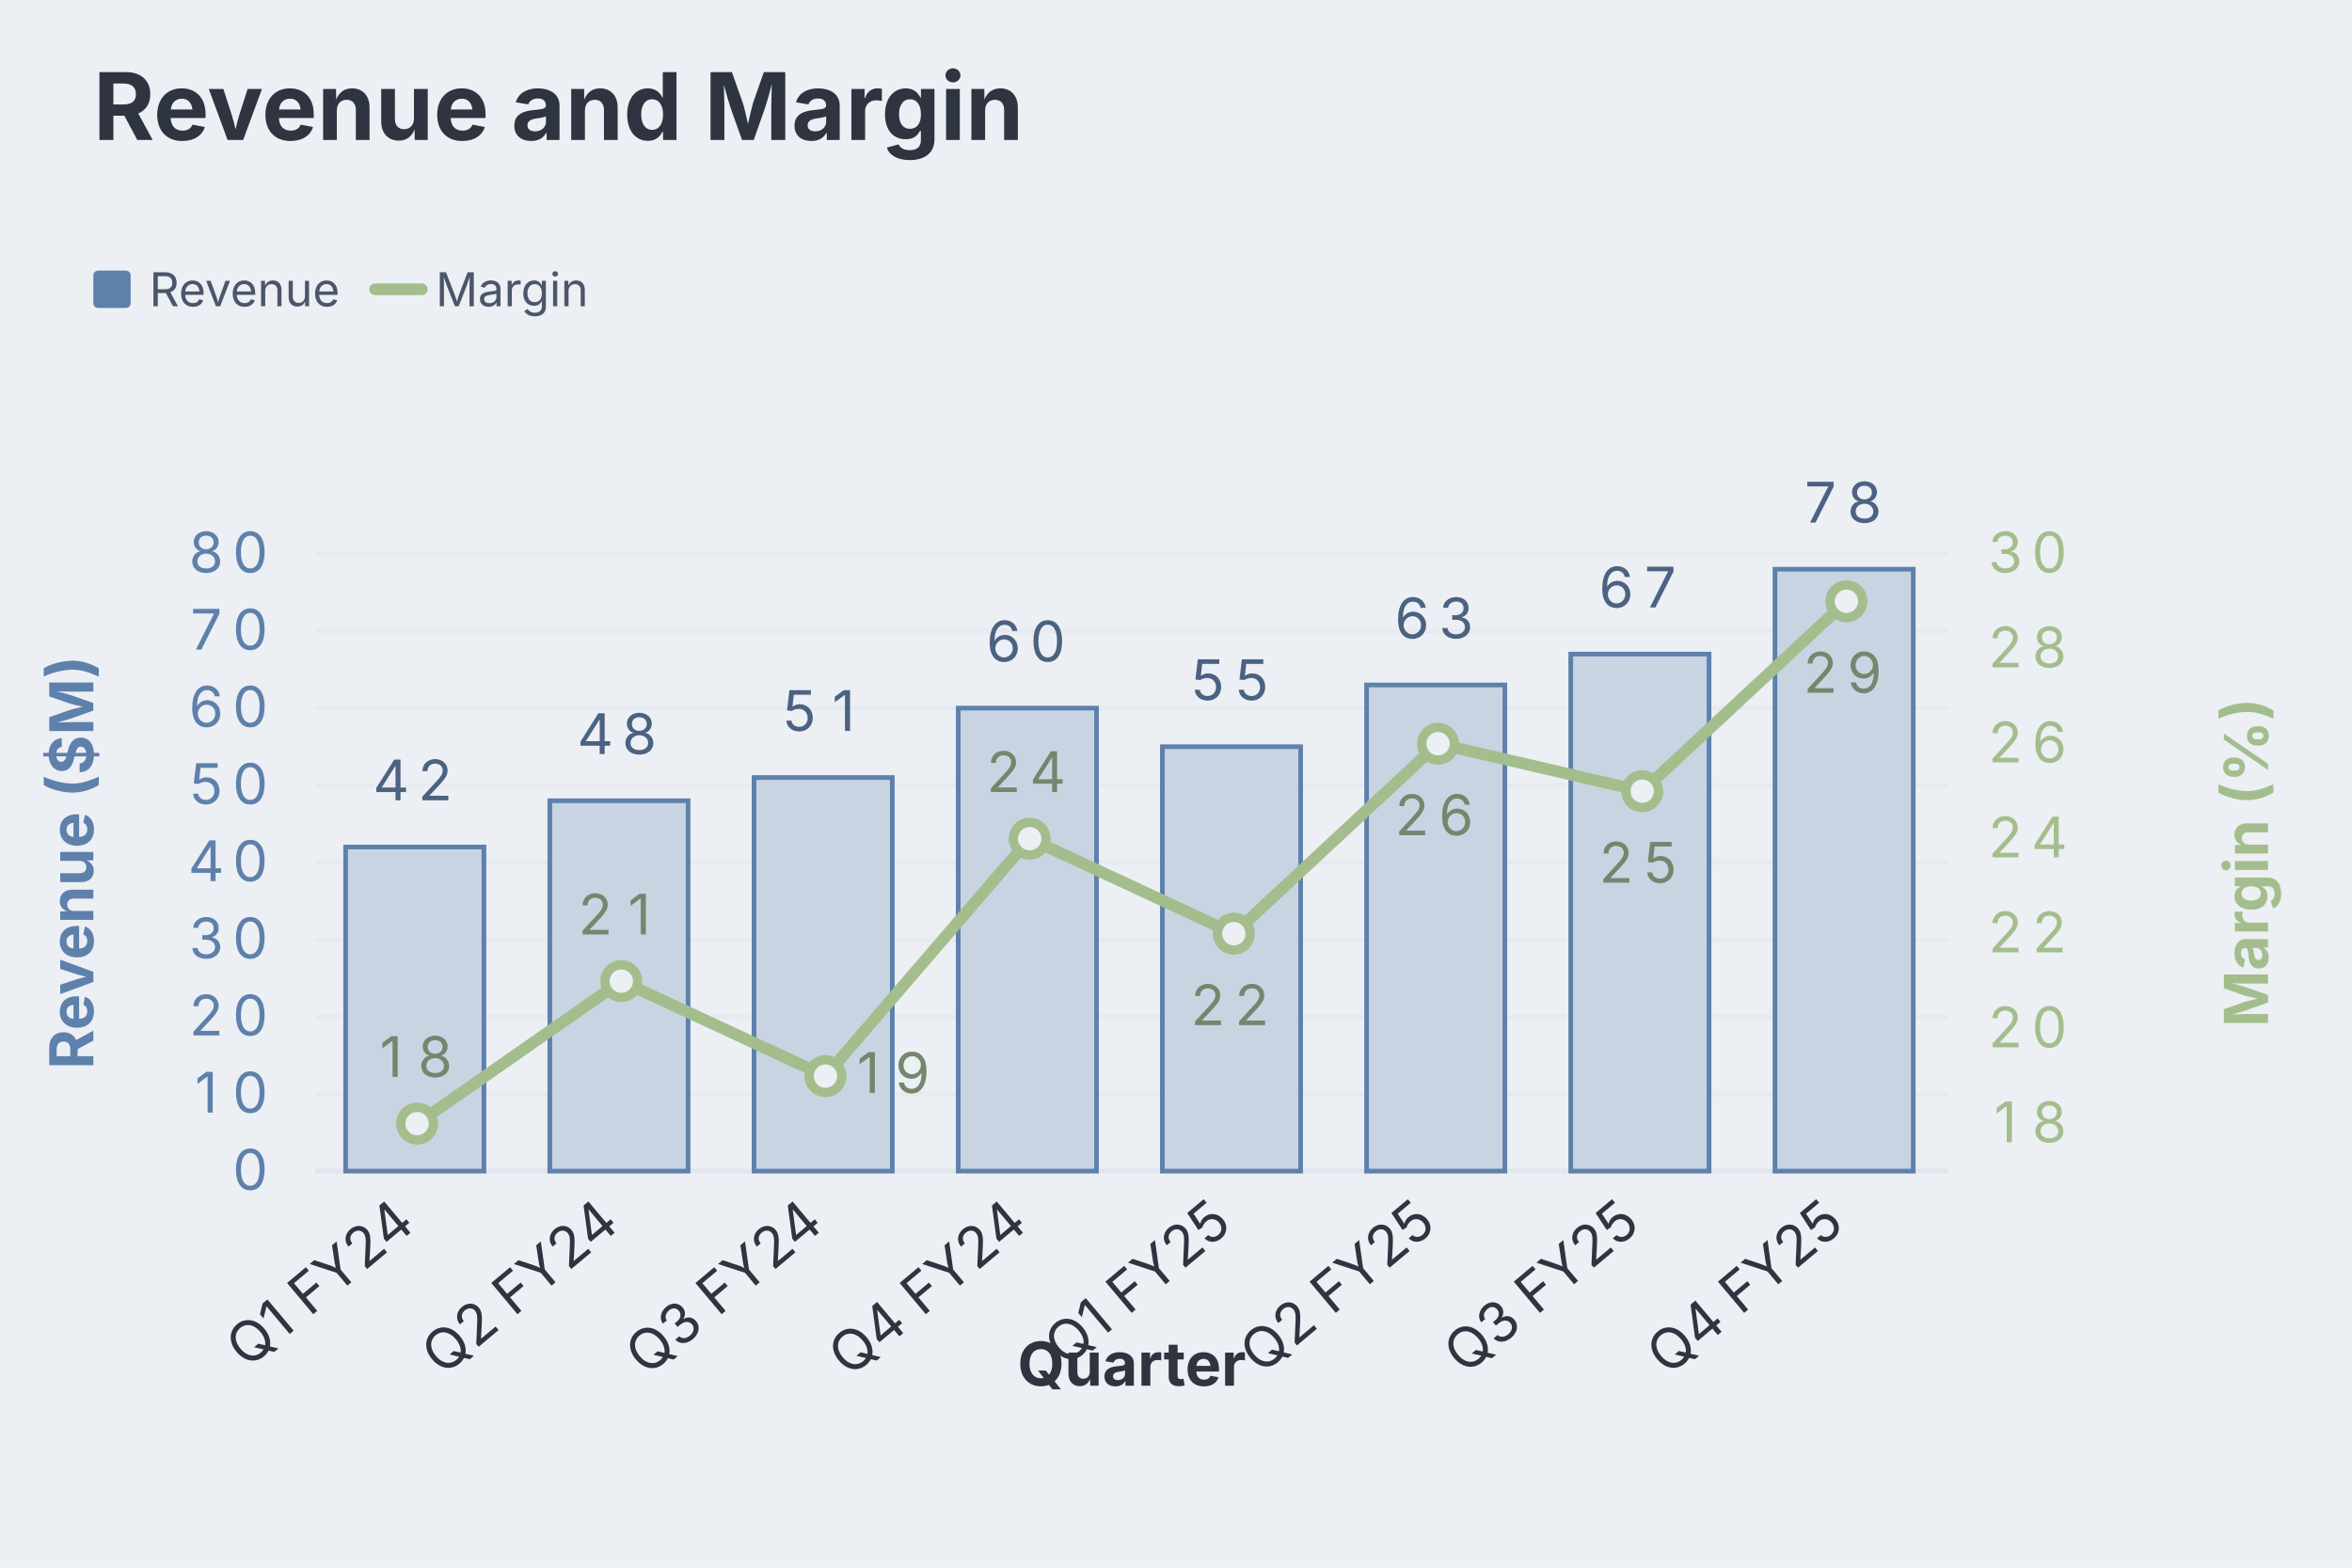
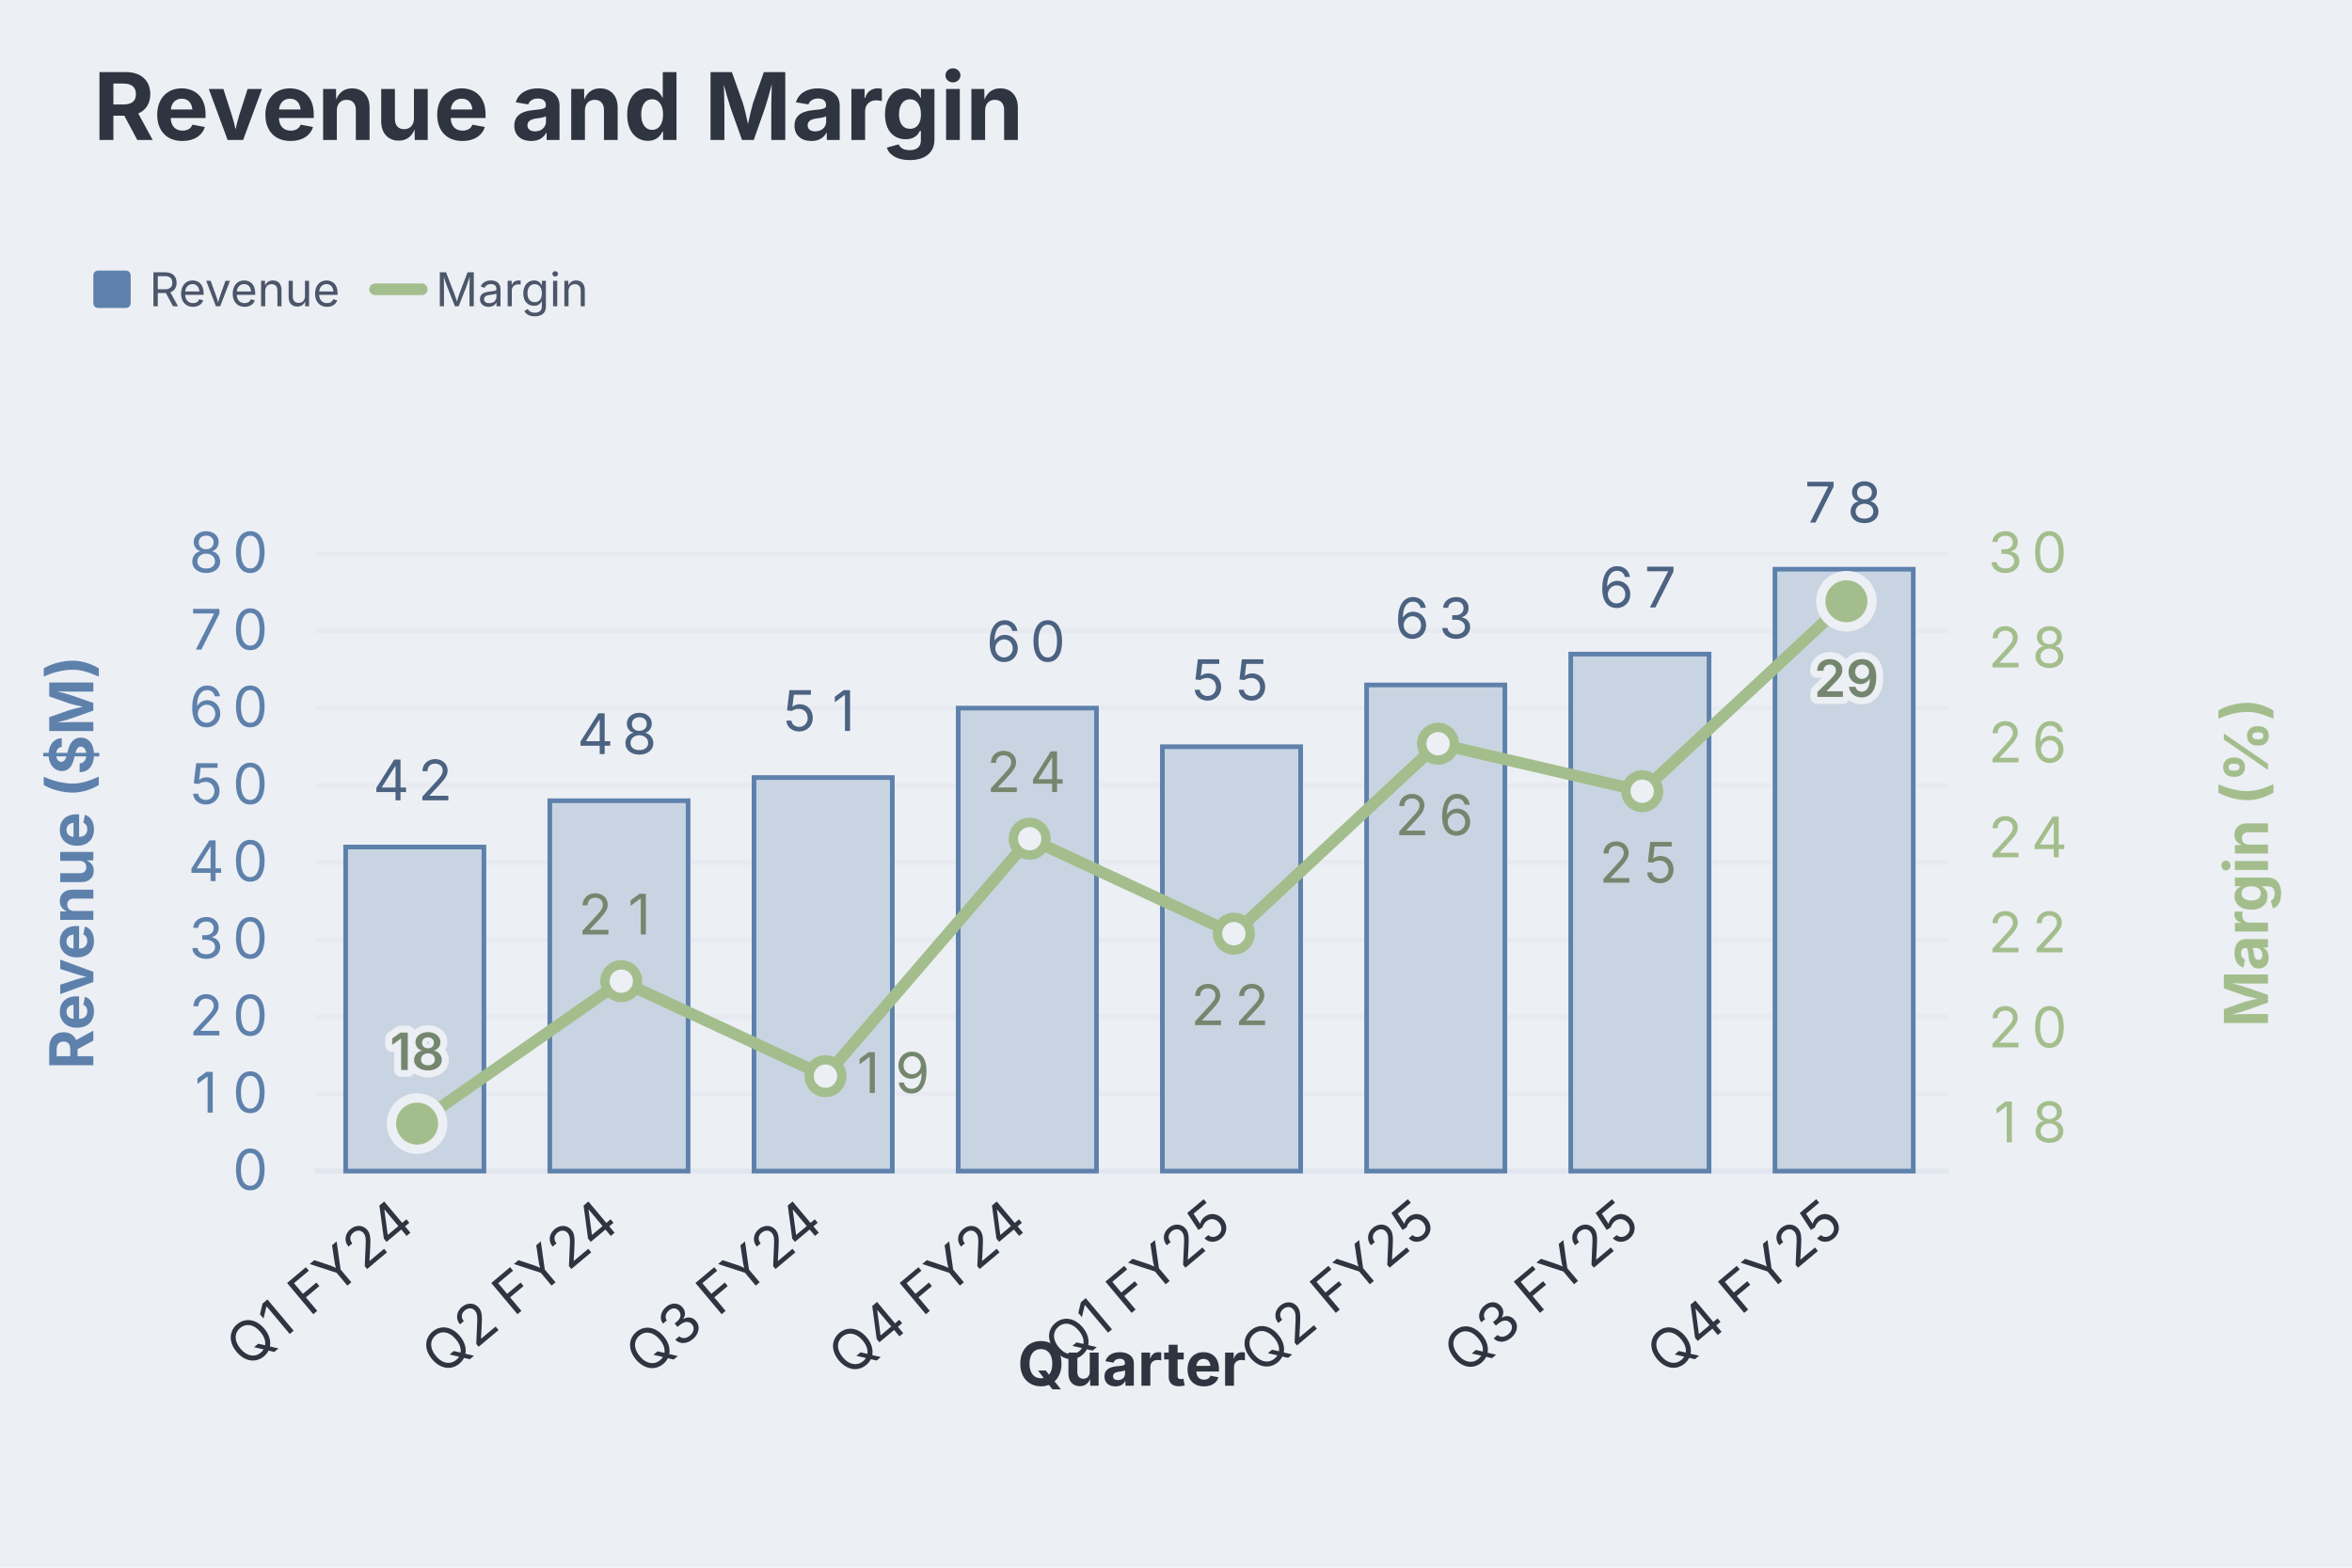
<svg xmlns="http://www.w3.org/2000/svg" aria-describedby="dgmo-desc-4ee2fc01" role="img" aria-label="Revenue and Margin — Line diagram" width="504" height="336" viewBox="0 0 504 336" style="background: rgb(236, 239, 244); font-family: Inter, system-ui, Avenir, Helvetica, Arial, sans-serif;">
  <style>@media (hover:hover){svg:has(g.dgmo-series:hover) g.dgmo-series:not(:hover){opacity:0.4}svg:has([data-legend-entry="revenue"]:hover) g.dgmo-series:not([data-series-name="Revenue"]){opacity:0.4}svg:has(g.dgmo-series[data-series-name="Revenue"]:hover):has([data-legend-entry="revenue"]) [data-legend-entry]:not([data-legend-entry="revenue"]){opacity:0.4}svg:has([data-legend-entry="margin"]:hover) g.dgmo-series:not([data-series-name="Margin"]){opacity:0.4}svg:has(g.dgmo-series[data-series-name="Margin"]:hover):has([data-legend-entry="margin"]) [data-legend-entry]:not([data-legend-entry="margin"]){opacity:0.4}}</style>
  <rect class="dgmo-canvas-bg" x="0" y="0" width="504" height="336" fill="#eceff4" />
  <text class="chart-title" x="20" y="30" text-anchor="start" fill="#2e3440" font-size="20" font-weight="bold" style="cursor: default;" data-line-number="1">Revenue and Margin</text>
  <g transform="translate(0,48)">
    <g data-frame-legend="" data-dx="20" transform="translate(20,0)">
      <g class="chart-legend" data-legend-active="series" data-legend-left="0" data-legend-right="114.24000000000001">
        <g transform="translate(0,0)" data-legend-group="series">
          <g data-legend-entry="revenue" data-series-name="Revenue">
            <rect x="0" y="0" width="61.37" height="28" fill="transparent" />
            <rect x="0" y="10" width="8" height="8" rx="1" fill="#5e81ac" />
            <text x="12" y="14" dominant-baseline="central" font-size="10" fill="#4c566a" font-family="Inter, system-ui, Avenir, Helvetica, Arial, sans-serif">Revenue</text>
          </g>
          <g data-legend-entry="margin" data-series-name="Margin">
            <rect x="61.37" y="0" width="52.87" height="28" fill="transparent" />
            <line x1="60.37" x2="70.37" y1="14" y2="14" stroke="#a3be8c" stroke-width="2.5" stroke-linecap="round" />
            <text x="73.37" y="14" dominant-baseline="central" font-size="10" fill="#4c566a" font-family="Inter, system-ui, Avenir, Helvetica, Arial, sans-serif">Margin</text>
          </g>
        </g>
      </g>
    </g>
  </g>
  <line x1="67.504" x2="417.536" y1="251" y2="251" stroke="#d8dee9" stroke-opacity="0.6" />
  <text class="dgmo-tick" x="53.628" y="255" text-anchor="middle" fill="#5e81ac" font-size="12" font-family="Inter, system-ui, Avenir, Helvetica, Arial, sans-serif" pointer-events="none">
    <tspan x="53.63">0</tspan>
  </text>
  <line x1="67.504" x2="417.536" y1="234.462" y2="234.462" stroke="#d8dee9" stroke-opacity="0.25" />
  <text class="dgmo-tick" x="49.752" y="238.462" text-anchor="middle" fill="#5e81ac" font-size="12" font-family="Inter, system-ui, Avenir, Helvetica, Arial, sans-serif" pointer-events="none">
    <tspan x="45.88">1</tspan>
    <tspan x="53.63">0</tspan>
  </text>
  <line x1="67.504" x2="417.536" y1="217.923" y2="217.923" stroke="#d8dee9" stroke-opacity="0.25" />
  <text class="dgmo-tick" x="49.752" y="221.923" text-anchor="middle" fill="#5e81ac" font-size="12" font-family="Inter, system-ui, Avenir, Helvetica, Arial, sans-serif" pointer-events="none">
    <tspan x="45.88">2</tspan>
    <tspan x="53.63">0</tspan>
  </text>
  <line x1="67.504" x2="417.536" y1="201.385" y2="201.385" stroke="#d8dee9" stroke-opacity="0.25" />
  <text class="dgmo-tick" x="49.752" y="205.385" text-anchor="middle" fill="#5e81ac" font-size="12" font-family="Inter, system-ui, Avenir, Helvetica, Arial, sans-serif" pointer-events="none">
    <tspan x="45.88">3</tspan>
    <tspan x="53.63">0</tspan>
  </text>
  <line x1="67.504" x2="417.536" y1="184.846" y2="184.846" stroke="#d8dee9" stroke-opacity="0.25" />
  <text class="dgmo-tick" x="49.752" y="188.846" text-anchor="middle" fill="#5e81ac" font-size="12" font-family="Inter, system-ui, Avenir, Helvetica, Arial, sans-serif" pointer-events="none">
    <tspan x="45.88">4</tspan>
    <tspan x="53.63">0</tspan>
  </text>
  <line x1="67.504" x2="417.536" y1="168.308" y2="168.308" stroke="#d8dee9" stroke-opacity="0.25" />
  <text class="dgmo-tick" x="49.752" y="172.308" text-anchor="middle" fill="#5e81ac" font-size="12" font-family="Inter, system-ui, Avenir, Helvetica, Arial, sans-serif" pointer-events="none">
    <tspan x="45.88">5</tspan>
    <tspan x="53.63">0</tspan>
  </text>
  <line x1="67.504" x2="417.536" y1="151.769" y2="151.769" stroke="#d8dee9" stroke-opacity="0.25" />
  <text class="dgmo-tick" x="49.752" y="155.769" text-anchor="middle" fill="#5e81ac" font-size="12" font-family="Inter, system-ui, Avenir, Helvetica, Arial, sans-serif" pointer-events="none">
    <tspan x="45.88">6</tspan>
    <tspan x="53.63">0</tspan>
  </text>
  <line x1="67.504" x2="417.536" y1="135.231" y2="135.231" stroke="#d8dee9" stroke-opacity="0.25" />
  <text class="dgmo-tick" x="49.752" y="139.231" text-anchor="middle" fill="#5e81ac" font-size="12" font-family="Inter, system-ui, Avenir, Helvetica, Arial, sans-serif" pointer-events="none">
    <tspan x="45.88">7</tspan>
    <tspan x="53.63">0</tspan>
  </text>
  <line x1="67.504" x2="417.536" y1="118.692" y2="118.692" stroke="#d8dee9" stroke-opacity="0.25" />
  <text class="dgmo-tick" x="49.752" y="122.692" text-anchor="middle" fill="#5e81ac" font-size="12" font-family="Inter, system-ui, Avenir, Helvetica, Arial, sans-serif" pointer-events="none">
    <tspan x="45.88">8</tspan>
    <tspan x="53.63">0</tspan>
  </text>
  <text class="dgmo-tick" x="435.288" y="244.822" text-anchor="middle" fill="#a3be8c" font-size="12" font-family="Inter, system-ui, Avenir, Helvetica, Arial, sans-serif" pointer-events="none">
    <tspan x="431.41">1</tspan>
    <tspan x="439.16">8</tspan>
  </text>
  <text class="dgmo-tick" x="435.288" y="224.467" text-anchor="middle" fill="#a3be8c" font-size="12" font-family="Inter, system-ui, Avenir, Helvetica, Arial, sans-serif" pointer-events="none">
    <tspan x="431.41">2</tspan>
    <tspan x="439.16">0</tspan>
  </text>
  <text class="dgmo-tick" x="435.288" y="204.112" text-anchor="middle" fill="#a3be8c" font-size="12" font-family="Inter, system-ui, Avenir, Helvetica, Arial, sans-serif" pointer-events="none">
    <tspan x="431.41">2</tspan>
    <tspan x="439.16">2</tspan>
  </text>
  <text class="dgmo-tick" x="435.288" y="183.757" text-anchor="middle" fill="#a3be8c" font-size="12" font-family="Inter, system-ui, Avenir, Helvetica, Arial, sans-serif" pointer-events="none">
    <tspan x="431.41">2</tspan>
    <tspan x="439.16">4</tspan>
  </text>
  <text class="dgmo-tick" x="435.288" y="163.402" text-anchor="middle" fill="#a3be8c" font-size="12" font-family="Inter, system-ui, Avenir, Helvetica, Arial, sans-serif" pointer-events="none">
    <tspan x="431.41">2</tspan>
    <tspan x="439.16">6</tspan>
  </text>
  <text class="dgmo-tick" x="435.288" y="143.047" text-anchor="middle" fill="#a3be8c" font-size="12" font-family="Inter, system-ui, Avenir, Helvetica, Arial, sans-serif" pointer-events="none">
    <tspan x="431.41">2</tspan>
    <tspan x="439.16">8</tspan>
  </text>
  <text class="dgmo-tick" x="435.288" y="122.692" text-anchor="middle" fill="#a3be8c" font-size="12" font-family="Inter, system-ui, Avenir, Helvetica, Arial, sans-serif" pointer-events="none">
    <tspan x="431.41">3</tspan>
    <tspan x="439.16">0</tspan>
  </text>
  <text class="dgmo-tick" fill="#2e3440" font-size="12" font-family="Inter, system-ui, Avenir, Helvetica, Arial, sans-serif" transform="translate(89.381,263) rotate(-40)" text-anchor="end" pointer-events="none">Q1 FY24</text>
  <text class="dgmo-tick" fill="#2e3440" font-size="12" font-family="Inter, system-ui, Avenir, Helvetica, Arial, sans-serif" transform="translate(133.135,263) rotate(-40)" text-anchor="end" pointer-events="none">Q2 FY24</text>
  <text class="dgmo-tick" fill="#2e3440" font-size="12" font-family="Inter, system-ui, Avenir, Helvetica, Arial, sans-serif" transform="translate(176.889,263) rotate(-40)" text-anchor="end" pointer-events="none">Q3 FY24</text>
  <text class="dgmo-tick" fill="#2e3440" font-size="12" font-family="Inter, system-ui, Avenir, Helvetica, Arial, sans-serif" transform="translate(220.643,263) rotate(-40)" text-anchor="end" pointer-events="none">Q4 FY24</text>
  <text class="dgmo-tick" fill="#2e3440" font-size="12" font-family="Inter, system-ui, Avenir, Helvetica, Arial, sans-serif" transform="translate(264.397,263) rotate(-40)" text-anchor="end" pointer-events="none">Q1 FY25</text>
  <text class="dgmo-tick" fill="#2e3440" font-size="12" font-family="Inter, system-ui, Avenir, Helvetica, Arial, sans-serif" transform="translate(308.151,263) rotate(-40)" text-anchor="end" pointer-events="none">Q2 FY25</text>
  <text class="dgmo-tick" fill="#2e3440" font-size="12" font-family="Inter, system-ui, Avenir, Helvetica, Arial, sans-serif" transform="translate(351.905,263) rotate(-40)" text-anchor="end" pointer-events="none">Q3 FY25</text>
  <text class="dgmo-tick" fill="#2e3440" font-size="12" font-family="Inter, system-ui, Avenir, Helvetica, Arial, sans-serif" transform="translate(395.659,263) rotate(-40)" text-anchor="end" pointer-events="none">Q4 FY25</text>
  <rect class="dgmo-plot-rect" x="67.504" y="118.692" width="350.032" height="132.308" fill="transparent" />
  <g class="dgmo-series" data-series-index="0" data-series-name="Revenue" data-axis="left" data-color="#5e81ac" data-line-number="6" data-mark="bar">
    <rect class="dgmo-series-bar" data-x-index="0" data-line-number="10" x="74.07" y="181.54" width="29.63" height="69.46" fill="#c9d4e2" stroke="#5e81ac" stroke-width="1" />
    <circle class="dgmo-pt" data-series-index="0" data-series-name="Revenue" data-color="#5e81ac" data-x-index="0" data-x-label="Q1 FY24" data-value="42" data-line-number="10" cx="89.38" cy="181.54" r="0" fill="#5e81ac" />
    <rect class="dgmo-series-bar" data-x-index="1" data-line-number="11" x="117.82" y="171.62" width="29.63" height="79.38" fill="#c9d4e2" stroke="#5e81ac" stroke-width="1" />
    <circle class="dgmo-pt" data-series-index="0" data-series-name="Revenue" data-color="#5e81ac" data-x-index="1" data-x-label="Q2 FY24" data-value="48" data-line-number="11" cx="133.14" cy="171.62" r="0" fill="#5e81ac" />
    <rect class="dgmo-series-bar" data-x-index="2" data-line-number="12" x="161.58" y="166.65" width="29.63" height="84.35" fill="#c9d4e2" stroke="#5e81ac" stroke-width="1" />
    <circle class="dgmo-pt" data-series-index="0" data-series-name="Revenue" data-color="#5e81ac" data-x-index="2" data-x-label="Q3 FY24" data-value="51" data-line-number="12" cx="176.89" cy="166.65" r="0" fill="#5e81ac" />
    <rect class="dgmo-series-bar" data-x-index="3" data-line-number="13" x="205.33" y="151.77" width="29.63" height="99.23" fill="#c9d4e2" stroke="#5e81ac" stroke-width="1" />
    <circle class="dgmo-pt" data-series-index="0" data-series-name="Revenue" data-color="#5e81ac" data-x-index="3" data-x-label="Q4 FY24" data-value="60" data-line-number="13" cx="220.64" cy="151.77" r="0" fill="#5e81ac" />
    <rect class="dgmo-series-bar" data-x-index="4" data-line-number="14" x="249.08" y="160.04" width="29.63" height="90.96" fill="#c9d4e2" stroke="#5e81ac" stroke-width="1" />
    <circle class="dgmo-pt" data-series-index="0" data-series-name="Revenue" data-color="#5e81ac" data-x-index="4" data-x-label="Q1 FY25" data-value="55" data-line-number="14" cx="264.4" cy="160.04" r="0" fill="#5e81ac" />
    <rect class="dgmo-series-bar" data-x-index="5" data-line-number="15" x="292.84" y="146.81" width="29.63" height="104.19" fill="#c9d4e2" stroke="#5e81ac" stroke-width="1" />
    <circle class="dgmo-pt" data-series-index="0" data-series-name="Revenue" data-color="#5e81ac" data-x-index="5" data-x-label="Q2 FY25" data-value="63" data-line-number="15" cx="308.15" cy="146.81" r="0" fill="#5e81ac" />
    <rect class="dgmo-series-bar" data-x-index="6" data-line-number="16" x="336.59" y="140.19" width="29.63" height="110.81" fill="#c9d4e2" stroke="#5e81ac" stroke-width="1" />
    <circle class="dgmo-pt" data-series-index="0" data-series-name="Revenue" data-color="#5e81ac" data-x-index="6" data-x-label="Q3 FY25" data-value="67" data-line-number="16" cx="351.91" cy="140.19" r="0" fill="#5e81ac" />
    <rect class="dgmo-series-bar" data-x-index="7" data-line-number="17" x="380.35" y="122" width="29.63" height="129" fill="#c9d4e2" stroke="#5e81ac" stroke-width="1" />
    <circle class="dgmo-pt" data-series-index="0" data-series-name="Revenue" data-color="#5e81ac" data-x-index="7" data-x-label="Q4 FY25" data-value="78" data-line-number="17" cx="395.66" cy="122" r="0" fill="#5e81ac" />
  </g>
  <g class="dgmo-series" data-series-index="1" data-series-name="Margin" data-axis="right" data-color="#a3be8c" data-line-number="8">
    <path class="dgmo-series-line" d="M89.381,240.822L133.135,210.29L176.889,230.645L220.643,179.757L264.397,200.112L308.151,159.402L351.905,169.58L395.659,128.87" fill="none" stroke="#a3be8c" stroke-width="2.5" stroke-linejoin="round" stroke-linecap="round" />
    <path class="dgmo-series-hit" d="M89.381,240.822L133.135,210.29L176.889,230.645L220.643,179.757L264.397,200.112L308.151,159.402L351.905,169.58L395.659,128.87" fill="none" stroke="transparent" stroke-width="16" stroke-linejoin="round" stroke-linecap="round" />
    <circle class="dgmo-pt" data-series-index="1" data-series-name="Margin" data-color="#a3be8c" data-x-index="0" data-x-label="Q1 FY24" data-value="18" data-line-number="10" cx="89.381" cy="240.822" r="3.5" fill="#eceff4" stroke="#a3be8c" stroke-width="2" />
    <circle class="dgmo-pt" data-series-index="1" data-series-name="Margin" data-color="#a3be8c" data-x-index="1" data-x-label="Q2 FY24" data-value="21" data-line-number="11" cx="133.135" cy="210.29" r="3.5" fill="#eceff4" stroke="#a3be8c" stroke-width="2" />
    <circle class="dgmo-pt" data-series-index="1" data-series-name="Margin" data-color="#a3be8c" data-x-index="2" data-x-label="Q3 FY24" data-value="19" data-line-number="12" cx="176.889" cy="230.645" r="3.5" fill="#eceff4" stroke="#a3be8c" stroke-width="2" />
    <circle class="dgmo-pt" data-series-index="1" data-series-name="Margin" data-color="#a3be8c" data-x-index="3" data-x-label="Q4 FY24" data-value="24" data-line-number="13" cx="220.643" cy="179.757" r="3.5" fill="#eceff4" stroke="#a3be8c" stroke-width="2" />
    <circle class="dgmo-pt" data-series-index="1" data-series-name="Margin" data-color="#a3be8c" data-x-index="4" data-x-label="Q1 FY25" data-value="22" data-line-number="14" cx="264.397" cy="200.112" r="3.5" fill="#eceff4" stroke="#a3be8c" stroke-width="2" />
    <circle class="dgmo-pt" data-series-index="1" data-series-name="Margin" data-color="#a3be8c" data-x-index="5" data-x-label="Q2 FY25" data-value="26" data-line-number="15" cx="308.151" cy="159.402" r="3.5" fill="#eceff4" stroke="#a3be8c" stroke-width="2" />
    <circle class="dgmo-pt" data-series-index="1" data-series-name="Margin" data-color="#a3be8c" data-x-index="6" data-x-label="Q3 FY25" data-value="25" data-line-number="16" cx="351.905" cy="169.58" r="3.5" fill="#eceff4" stroke="#a3be8c" stroke-width="2" />
    <circle class="dgmo-pt" data-series-index="1" data-series-name="Margin" data-color="#a3be8c" data-x-index="7" data-x-label="Q4 FY25" data-value="29" data-line-number="17" cx="395.659" cy="128.87" r="3.5" fill="#eceff4" stroke="#a3be8c" stroke-width="2" />
  </g>
+   <g class="dgmo-overlay dgmo-overlay-extremes" data-line-number="10">
+     <circle class="dgmo-extreme-low" cx="89.381" cy="240.822" r="5.5" fill="#a3be8c" stroke="#eceff4" stroke-width="2" />
+   </g>
+   <g class="dgmo-overlay dgmo-overlay-extremes" data-line-number="17">
+     <circle class="dgmo-extreme-high" cx="395.659" cy="128.87" r="5.5" fill="#a3be8c" stroke="#eceff4" stroke-width="2" />
+   </g>
+   <text class="dgmo-overlay-label dgmo-overlay-extremes-label" data-line-number="10" x="89.381" y="229.322" text-anchor="middle" fill="#74876e" font-size="11" font-weight="600" font-family="Inter, system-ui, Avenir, Helvetica, Arial, sans-serif" stroke="#eceff4" stroke-width="3" stroke-linejoin="round" paint-order="stroke" pointer-events="none">18</text>
+   <text class="dgmo-overlay-label dgmo-overlay-extremes-label" data-line-number="17" x="395.659" y="149.37" text-anchor="middle" fill="#74876e" font-size="11" font-weight="600" font-family="Inter, system-ui, Avenir, Helvetica, Arial, sans-serif" stroke="#eceff4" stroke-width="3" stroke-linejoin="round" paint-order="stroke" pointer-events="none">29</text>
  <text x="89.381" y="171.538" text-anchor="middle" fill="#4b6281" font-size="12" font-family="Inter, system-ui, Avenir, Helvetica, Arial, sans-serif" pointer-events="none">
    <tspan x="85.51">4</tspan>
    <tspan x="93.26">2</tspan>
  </text>
  <text x="133.135" y="161.615" text-anchor="middle" fill="#4b6281" font-size="12" font-family="Inter, system-ui, Avenir, Helvetica, Arial, sans-serif" pointer-events="none">
    <tspan x="129.26">4</tspan>
    <tspan x="137.01">8</tspan>
  </text>
  <text x="176.889" y="156.654" text-anchor="middle" fill="#4b6281" font-size="12" font-family="Inter, system-ui, Avenir, Helvetica, Arial, sans-serif" pointer-events="none">
    <tspan x="173.01">5</tspan>
    <tspan x="180.77">1</tspan>
  </text>
  <text x="220.643" y="141.769" text-anchor="middle" fill="#4b6281" font-size="12" font-family="Inter, system-ui, Avenir, Helvetica, Arial, sans-serif" pointer-events="none">
    <tspan x="216.77">6</tspan>
    <tspan x="224.52">0</tspan>
  </text>
  <text x="264.397" y="150.038" text-anchor="middle" fill="#4b6281" font-size="12" font-family="Inter, system-ui, Avenir, Helvetica, Arial, sans-serif" pointer-events="none">
    <tspan x="260.52">5</tspan>
    <tspan x="268.27">5</tspan>
  </text>
  <text x="308.151" y="136.808" text-anchor="middle" fill="#4b6281" font-size="12" font-family="Inter, system-ui, Avenir, Helvetica, Arial, sans-serif" pointer-events="none">
    <tspan x="304.27">6</tspan>
    <tspan x="312.03">3</tspan>
  </text>
  <text x="351.905" y="130.192" text-anchor="middle" fill="#4b6281" font-size="12" font-family="Inter, system-ui, Avenir, Helvetica, Arial, sans-serif" pointer-events="none">
    <tspan x="348.03">6</tspan>
    <tspan x="355.78">7</tspan>
  </text>
  <text x="395.659" y="112" text-anchor="middle" fill="#4b6281" font-size="12" font-family="Inter, system-ui, Avenir, Helvetica, Arial, sans-serif" pointer-events="none">
    <tspan x="391.78">7</tspan>
    <tspan x="399.54">8</tspan>
  </text>
-   <text x="89.381" y="230.822" text-anchor="middle" fill="#74876e" font-size="12" font-family="Inter, system-ui, Avenir, Helvetica, Arial, sans-serif" pointer-events="none">
-     <tspan x="85.51">1</tspan>
-     <tspan x="93.26">8</tspan>
-   </text>
  <text x="133.135" y="200.29" text-anchor="middle" fill="#74876e" font-size="12" font-family="Inter, system-ui, Avenir, Helvetica, Arial, sans-serif" pointer-events="none">
    <tspan x="129.26">2</tspan>
    <tspan x="137.01">1</tspan>
  </text>
  <text x="191.641" y="234.245" text-anchor="middle" fill="#74876e" font-size="12" font-family="Inter, system-ui, Avenir, Helvetica, Arial, sans-serif" pointer-events="none">
    <tspan x="187.77">1</tspan>
    <tspan x="195.52">9</tspan>
  </text>
  <text x="220.643" y="169.757" text-anchor="middle" fill="#74876e" font-size="12" font-family="Inter, system-ui, Avenir, Helvetica, Arial, sans-serif" pointer-events="none">
    <tspan x="216.77">2</tspan>
    <tspan x="224.52">4</tspan>
  </text>
  <text x="264.397" y="219.712" text-anchor="middle" fill="#74876e" font-size="12" font-family="Inter, system-ui, Avenir, Helvetica, Arial, sans-serif" pointer-events="none">
    <tspan x="260.52">2</tspan>
    <tspan x="268.27">2</tspan>
  </text>
  <text x="308.151" y="179.002" text-anchor="middle" fill="#74876e" font-size="12" font-family="Inter, system-ui, Avenir, Helvetica, Arial, sans-serif" pointer-events="none">
    <tspan x="304.27">2</tspan>
    <tspan x="312.03">6</tspan>
  </text>
  <text x="351.905" y="189.18" text-anchor="middle" fill="#74876e" font-size="12" font-family="Inter, system-ui, Avenir, Helvetica, Arial, sans-serif" pointer-events="none">
    <tspan x="348.03">2</tspan>
    <tspan x="355.78">5</tspan>
-   </text>
-   <text x="395.659" y="148.47" text-anchor="middle" fill="#74876e" font-size="12" font-family="Inter, system-ui, Avenir, Helvetica, Arial, sans-serif" pointer-events="none">
-     <tspan x="391.78">2</tspan>
-     <tspan x="399.54">9</tspan>
  </text>
  <text x="242.52" y="297" text-anchor="middle" fill="#2e3440" font-size="13" font-family="Inter, system-ui, Avenir, Helvetica, Arial, sans-serif" font-weight="bold" pointer-events="none">Quarter</text>
  <text transform="translate(20,184.8462) rotate(-90)" text-anchor="middle" fill="#5e81ac" font-size="13" font-family="Inter, system-ui, Avenir, Helvetica, Arial, sans-serif" font-weight="bold" pointer-events="none">Revenue ($M)</text>
  <text transform="translate(486,184.8462) rotate(-90)" text-anchor="middle" fill="#a3be8c" font-size="13" font-family="Inter, system-ui, Avenir, Helvetica, Arial, sans-serif" font-weight="bold" pointer-events="none">Margin (%)</text>
  <rect class="dgmo-axis-legend" data-axis-legend="left" x="0" y="118.692" width="67.504" height="132.308" fill="transparent" style="cursor:pointer" />
  <rect class="dgmo-axis-legend" data-axis-legend="right" x="417.536" y="118.692" width="86.464" height="132.308" fill="transparent" style="cursor:pointer" />
</svg>
